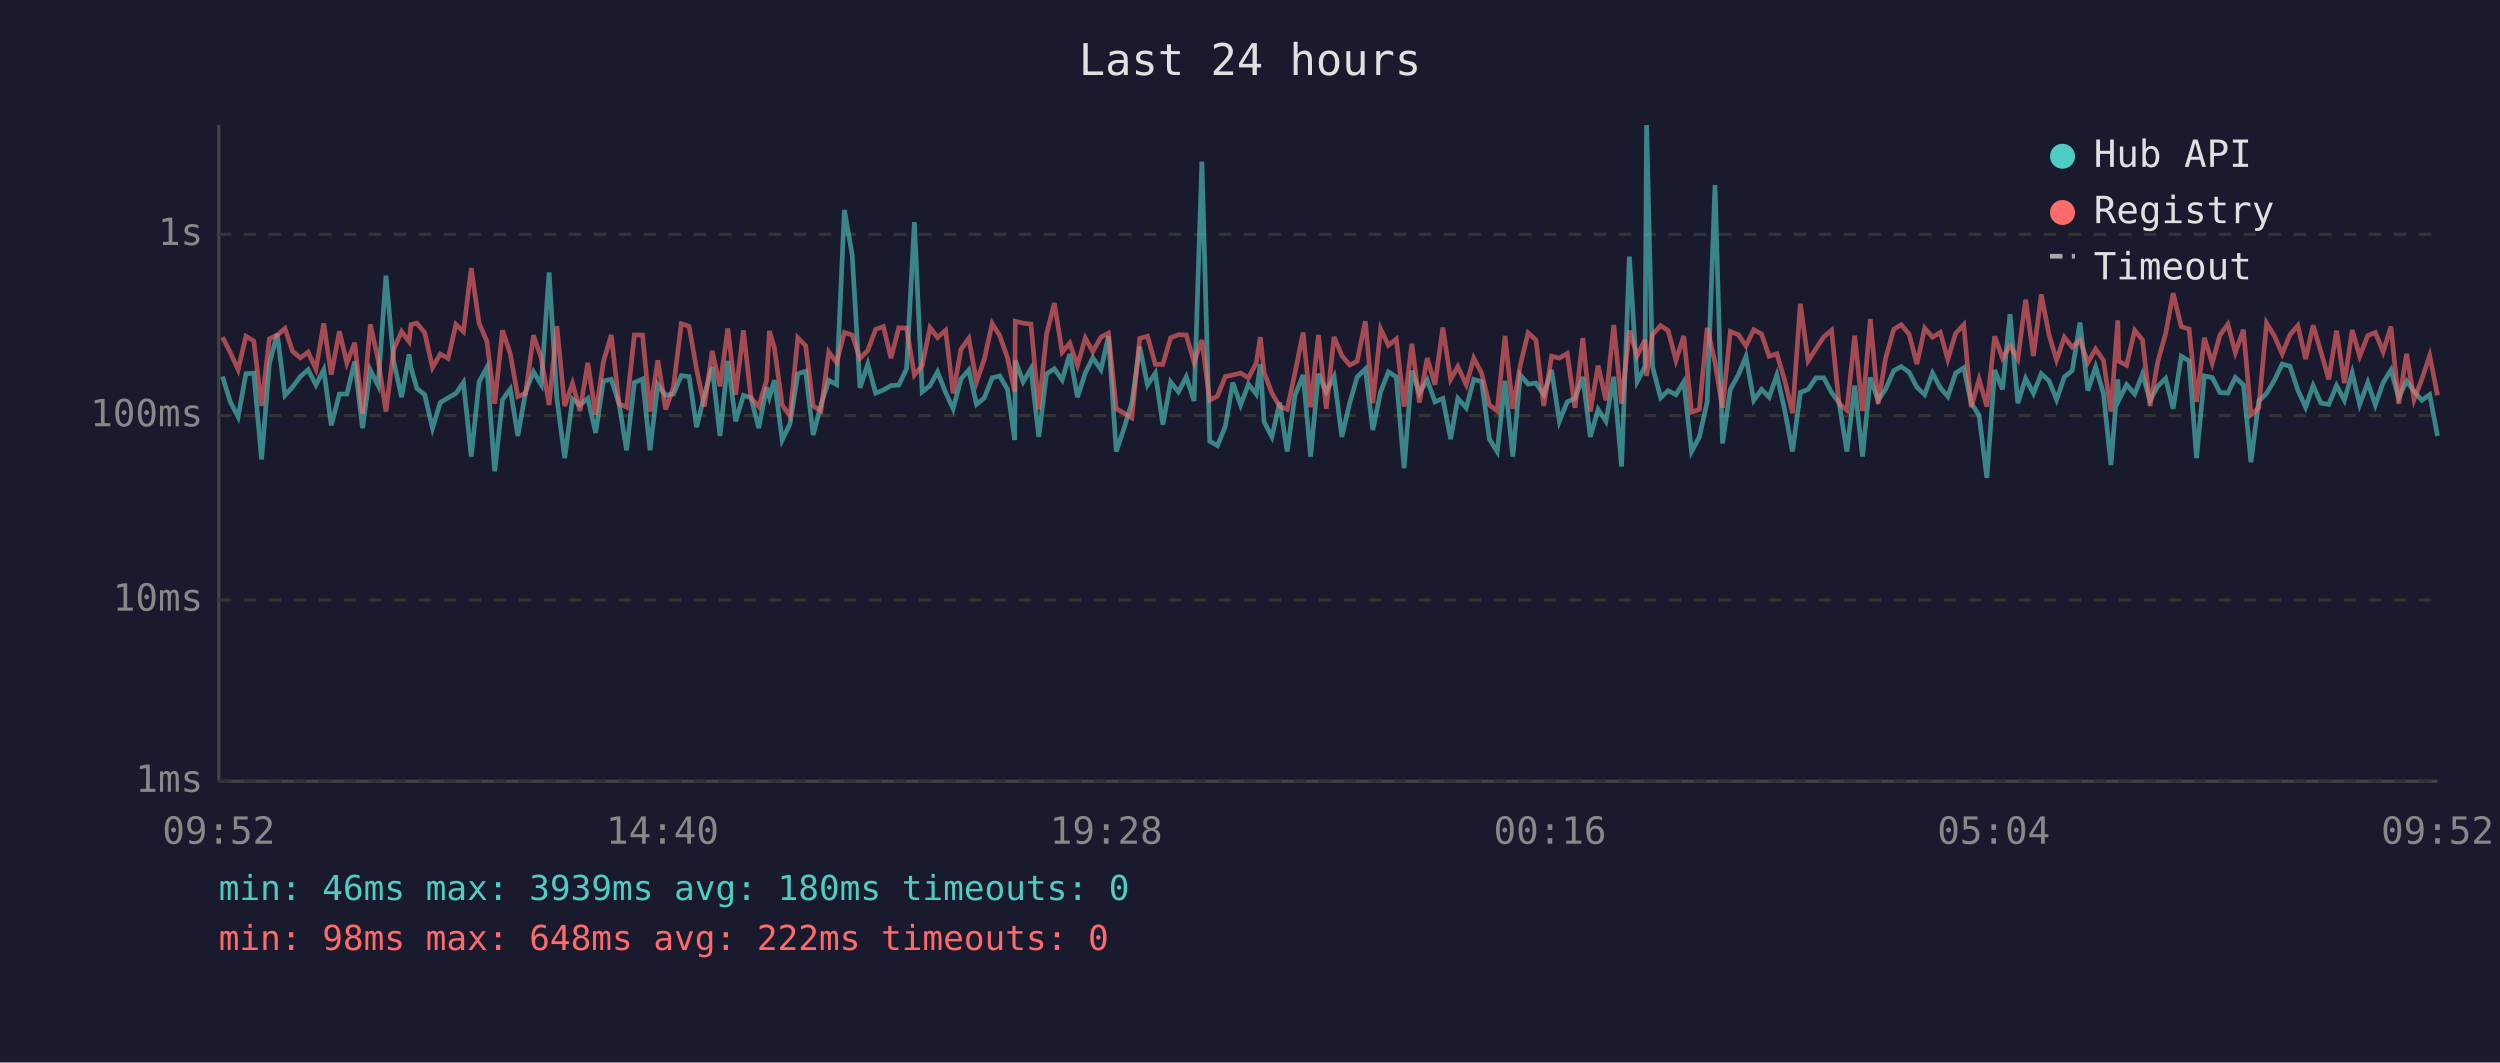
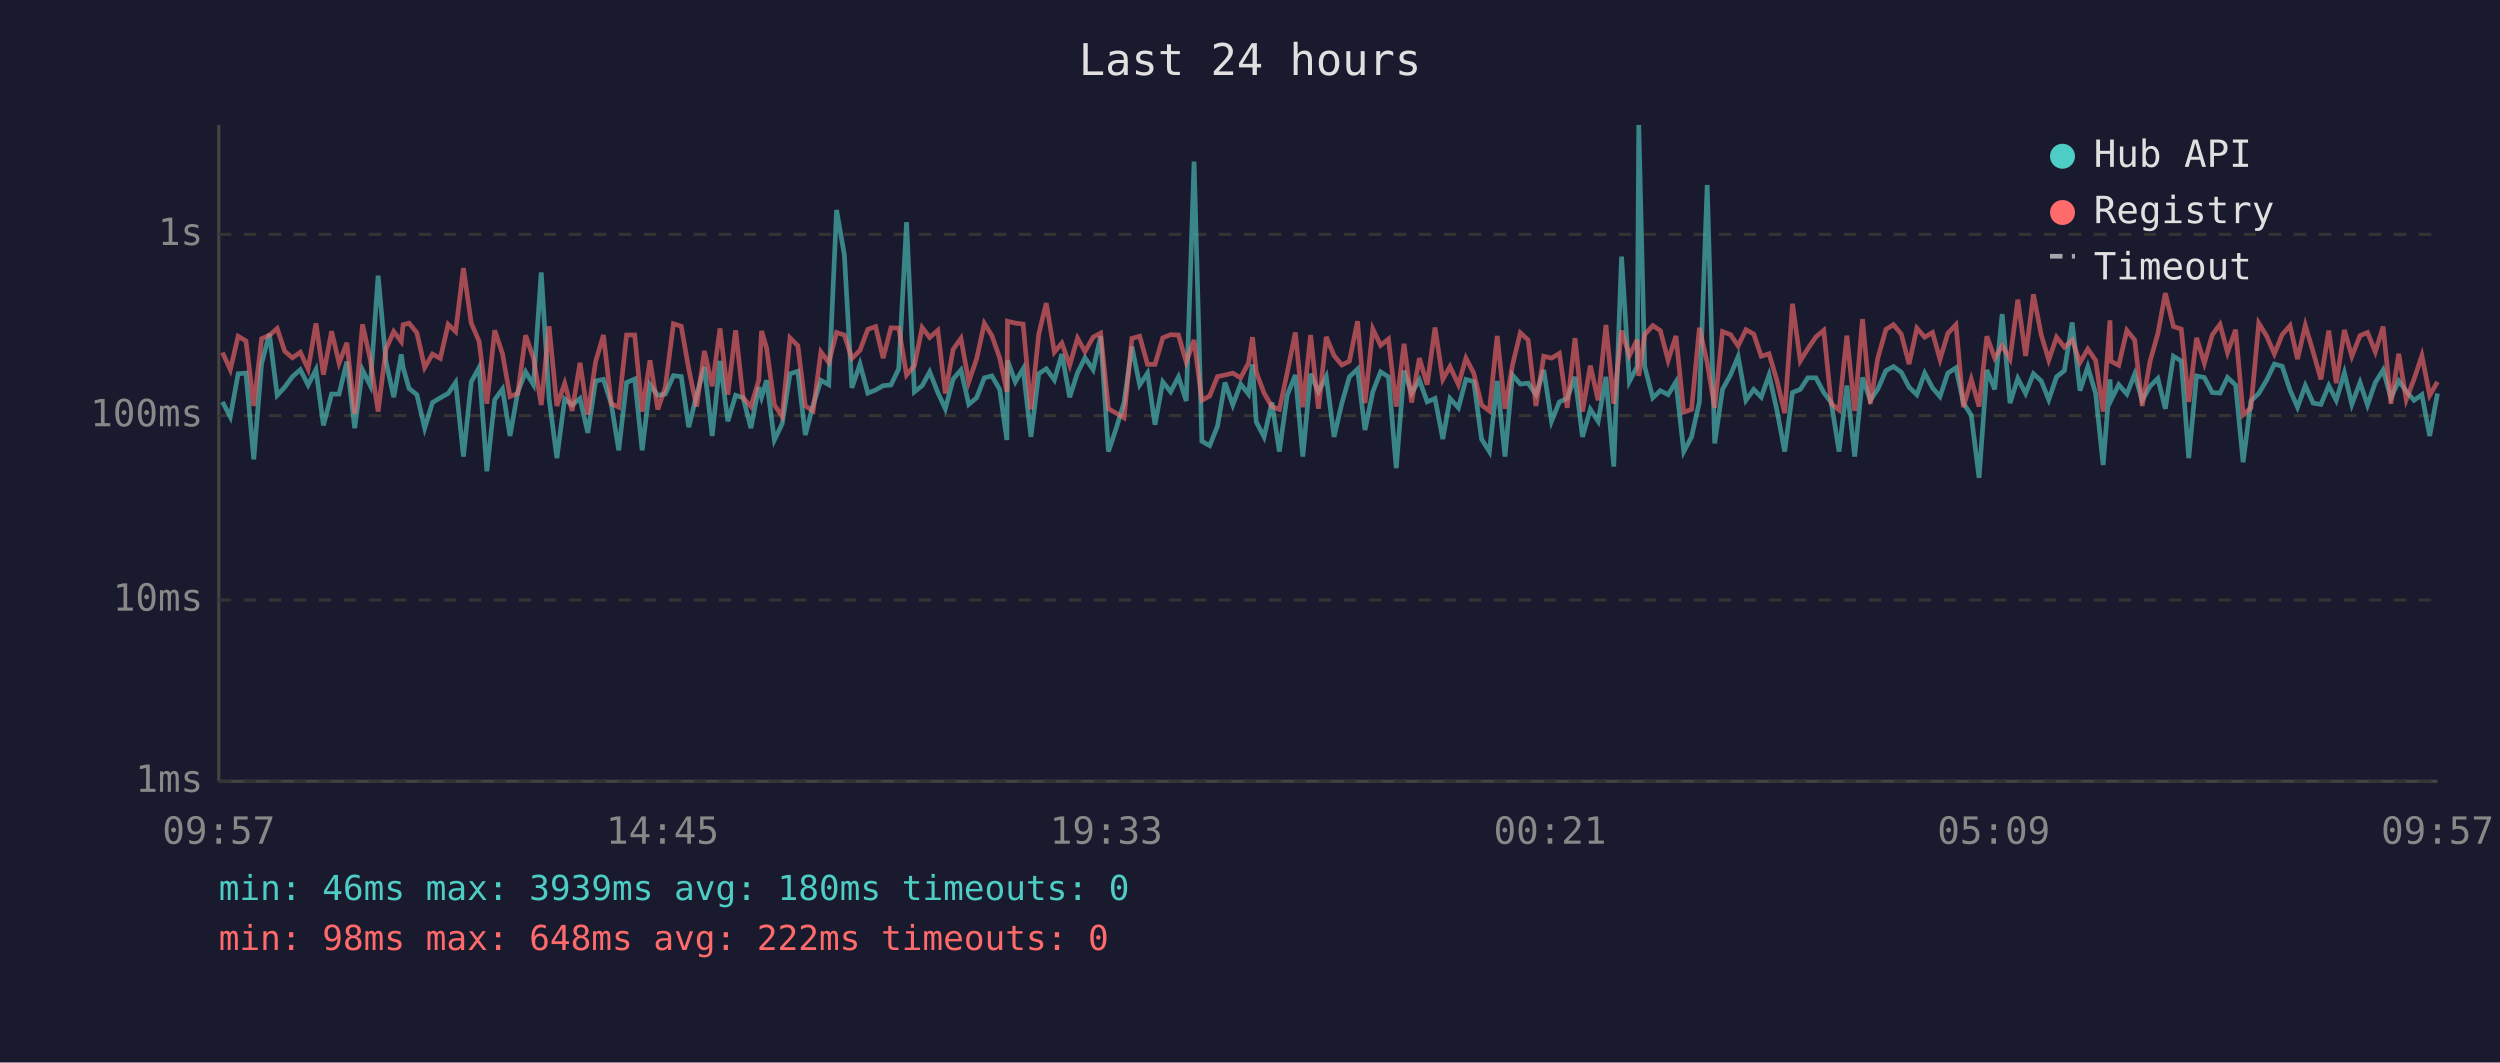
<svg xmlns="http://www.w3.org/2000/svg" viewBox="0 0 800 340" font-family="monospace" font-size="12">
  <rect width="800" height="340" fill="#1a1a2e" />
  <text x="400" y="24" fill="#e0e0e0" font-size="14" text-anchor="middle">Last 24 hours</text>
  <line x1="70" y1="40" x2="70" y2="250" stroke="#444" stroke-width="1" />
  <line x1="70" y1="250" x2="780" y2="250" stroke="#444" stroke-width="1" />
  <line x1="70" y1="250" x2="780" y2="250" stroke="#333" stroke-width="1" stroke-dasharray="4" />
  <text x="65" y="250" fill="#888" text-anchor="end" dominant-baseline="middle">1ms</text>
  <line x1="70" y1="192" x2="780" y2="192" stroke="#333" stroke-width="1" stroke-dasharray="4" />
  <text x="65" y="192" fill="#888" text-anchor="end" dominant-baseline="middle">10ms</text>
  <line x1="70" y1="133" x2="780" y2="133" stroke="#333" stroke-width="1" stroke-dasharray="4" />
  <text x="65" y="133" fill="#888" text-anchor="end" dominant-baseline="middle">100ms</text>
  <line x1="70" y1="75" x2="780" y2="75" stroke="#333" stroke-width="1" stroke-dasharray="4" />
  <text x="65" y="75" fill="#888" text-anchor="end" dominant-baseline="middle">1s</text>
-   <text x="70" y="270" fill="#888" text-anchor="middle">09:52</text>
-   <text x="212" y="270" fill="#888" text-anchor="middle">14:40</text>
-   <text x="354" y="270" fill="#888" text-anchor="middle">19:28</text>
-   <text x="496" y="270" fill="#888" text-anchor="middle">00:16</text>
-   <text x="638" y="270" fill="#888" text-anchor="middle">05:04</text>
-   <text x="780" y="270" fill="#888" text-anchor="middle">09:52</text>
-   <polyline points="71.2,120.5 73.7,128.6 76.2,133.4 78.7,119.6 81.2,119.4 83.7,147.0 86.2,116.4 88.7,106.8 91.2,126.5 93.6,123.9 96.1,120.5 98.6,118.3 101.1,123.2 103.6,118.3 106.0,136.1 108.6,126.1 111.0,126.1 113.5,115.7 116.0,137.0 118.5,118.4 121.0,123.4 123.5,88.2 126.0,115.7 128.5,127.1 130.9,113.4 131.5,117.6 133.4,124.3 135.9,126.3 138.4,137.0 140.9,128.8 143.4,127.3 145.9,125.9 148.3,122.4 150.8,146.1 153.3,122.2 155.8,117.6 158.3,150.8 160.8,127.9 163.3,124.5 165.7,139.5 168.2,125.4 170.7,119.0 173.2,123.1 175.7,87.2 178.2,127.5 180.7,146.6 183.2,127.7 185.6,129.6 188.1,127.5 190.6,138.5 193.1,121.9 195.6,121.4 198.1,129.2 200.5,144.1 203.0,122.4 205.6,121.3 208.0,144.1 210.5,123.1 213.0,126.5 215.5,126.1 218.0,120.2 220.5,120.5 222.9,136.7 225.4,126.5 227.9,117.4 230.4,139.5 232.9,115.5 235.4,134.8 237.9,126.5 240.3,127.3 242.8,137.0 245.3,123.9 246.2,127.1 247.8,121.7 250.3,140.8 252.8,135.6 255.3,119.6 257.8,118.8 260.2,139.2 262.7,129.6 265.2,121.7 267.7,123.1 270.2,67.2 272.7,81.6 275.2,124.1 277.7,116.5 280.2,125.8 282.7,124.8 285.1,123.4 287.6,123.2 290.1,118.0 292.6,71.1 295.1,125.4 297.6,123.4 300.0,119.0 302.6,125.6 305.0,130.8 307.5,121.3 310.0,118.4 312.5,129.4 315.0,127.3 317.5,120.9 319.9,120.3 322.4,124.6 324.7,140.8 324.9,115.3 327.4,122.2 329.9,118.0 332.4,139.8 334.9,119.6 337.4,118.0 339.9,121.6 342.3,113.3 344.8,127.1 347.3,119.3 349.7,114.5 352.3,118.3 354.7,107.6 357.2,144.5 359.7,137.0 362.2,128.8 364.7,110.9 367.2,123.2 369.7,119.4 372.1,135.9 374.6,122.2 377.1,125.4 379.6,120.6 382.1,128.3 384.6,51.7 387.1,141.2 389.6,142.6 392.1,136.4 394.5,122.4 397.0,129.6 399.5,122.9 402.0,126.1 403.3,116.6 404.5,135.0 407.0,139.8 409.5,128.8 411.9,144.5 414.4,126.5 417.0,120.0 419.4,146.1 421.9,119.6 424.4,125.4 426.9,120.5 429.4,139.8 431.9,129.0 434.3,120.6 436.9,118.1 439.3,137.6 441.8,125.4 444.3,119.0 446.8,120.6 449.3,149.8 451.8,118.6 454.2,125.8 456.7,121.6 459.2,128.6 461.7,127.5 464.2,140.5 466.5,127.5 469.2,130.5 471.6,121.4 474.1,122.1 476.6,140.5 479.1,144.5 481.6,121.9 484.1,146.1 486.5,120.0 489.0,122.9 491.5,122.6 494.0,126.3 496.5,118.4 499.0,134.8 501.5,128.6 504.0,127.5 506.5,120.6 508.9,139.8 511.4,131.0 513.9,134.8 516.4,120.6 518.9,149.3 521.4,82.1 523.9,122.1 526.4,117.3 526.9,40.0 528.8,117.3 531.4,127.3 533.8,125.0 536.3,126.3 538.8,122.2 541.3,144.5 543.8,139.8 546.3,128.6 548.8,59.2 551.2,141.9 553.7,124.6 556.3,119.9 558.7,114.1 561.2,128.1 563.7,124.6 566.1,127.1 568.6,120.0 571.1,131.2 573.6,144.5 576.1,125.6 578.6,124.6 581.1,120.9 583.6,120.9 586.1,125.6 588.5,128.8 591.0,144.5 593.5,123.4 596.0,146.1 598.5,120.8 601.0,128.1 603.4,124.5 606.0,118.6 608.4,117.3 610.9,119.1 613.4,123.9 615.9,126.3 618.4,119.4 620.9,124.1 623.3,126.9 625.8,119.4 628.4,117.7 630.8,129.0 633.3,132.9 635.8,152.9 638.3,118.4 640.8,124.6 643.2,100.5 645.7,129.0 648.2,121.1 650.7,125.9 653.2,119.6 655.7,121.9 658.1,127.9 660.6,120.6 663.1,118.6 665.6,103.2 668.1,125.0 670.6,117.4 673.1,125.9 675.5,148.8 677.7,121.4 678.0,128.1 680.5,123.1 683.1,126.1 685.6,119.7 688.0,128.1 690.5,123.6 693.0,121.1 695.4,130.8 698.0,114.0 700.5,115.5 702.9,146.6 705.4,120.3 707.9,120.8 710.4,125.6 712.9,125.8 715.3,120.8 717.9,123.2 720.3,147.9 722.8,128.3 725.3,125.9 727.8,121.7 730.3,116.5 732.8,117.2 735.3,124.8 737.8,130.3 740.2,123.4 742.7,129.0 745.2,129.4 747.7,123.4 750.2,128.1 752.7,119.3 755.1,129.4 757.7,122.4 760.1,129.6 762.6,122.4 765.1,118.4 767.6,127.3 770.1,121.9 772.5,125.2 775.0,128.1 777.5,126.3 780.0,139.5" fill="none" stroke="#4ecdc4" stroke-width="1.5" opacity="0.6" />
-   <polyline points="71.2,107.9 73.7,112.8 76.2,118.3 78.7,107.6 81.2,109.1 83.7,129.9 86.2,108.4 88.7,107.3 91.2,105.1 93.6,112.4 96.1,114.5 98.6,112.7 101.1,118.1 103.6,103.5 106.0,119.9 108.6,106.0 111.0,116.2 113.5,109.7 116.0,132.4 118.5,103.8 121.0,115.1 123.5,131.7 126.0,111.7 128.5,106.1 130.9,109.3 131.5,103.9 133.4,103.4 135.9,106.5 138.4,117.6 140.9,113.3 143.4,114.7 145.9,103.8 148.3,106.1 150.8,85.8 153.3,103.4 155.8,109.2 158.3,129.2 160.8,105.7 163.3,113.2 165.7,126.9 168.2,125.9 170.7,107.3 173.2,114.6 175.7,129.6 178.2,104.4 180.7,129.9 183.2,122.7 185.6,131.5 188.1,116.1 190.6,132.7 193.1,115.7 195.6,107.2 198.1,129.2 200.5,130.3 203.0,107.2 205.6,107.2 208.0,131.7 210.5,115.3 213.0,131.0 215.5,123.9 218.0,103.6 220.5,104.4 222.9,118.1 225.4,130.1 227.9,112.3 230.4,123.6 232.9,105.1 235.4,126.3 237.9,105.7 240.3,127.3 242.8,130.1 245.3,121.7 246.2,105.9 247.8,111.3 250.3,129.6 252.8,133.2 255.3,108.1 257.8,110.6 260.2,129.9 262.7,131.5 265.2,112.6 267.7,116.0 270.2,106.4 272.7,107.2 275.2,114.7 277.7,112.1 280.2,105.4 282.7,104.5 285.1,114.6 287.6,104.9 290.1,105.0 292.6,120.0 295.1,117.0 297.6,104.8 300.0,108.0 302.6,105.7 305.0,125.9 307.5,111.8 310.0,108.3 312.5,122.2 315.0,114.9 317.5,103.5 319.9,107.4 322.4,114.5 324.7,125.4 324.9,102.8 327.4,103.4 329.9,103.7 332.4,131.0 334.9,106.9 337.4,97.0 339.9,112.7 342.3,109.8 344.8,116.9 347.3,108.2 349.7,112.5 352.3,107.9 354.7,106.6 357.2,130.8 359.7,132.2 362.2,133.7 364.7,108.3 367.2,107.6 369.7,116.6 372.1,116.6 374.6,108.1 377.1,107.1 379.6,107.2 382.1,115.9 384.6,108.8 387.1,128.1 389.6,126.7 392.1,120.5 394.5,120.0 397.0,119.4 399.5,120.9 402.0,116.2 403.3,107.9 404.5,119.1 407.0,125.8 409.5,130.1 411.9,131.0 414.4,119.3 417.0,106.4 419.4,130.3 421.9,107.2 424.4,130.8 426.9,107.8 429.4,113.8 431.9,116.8 434.3,115.6 436.9,102.8 439.3,129.0 441.8,105.3 444.3,110.5 446.8,108.5 449.3,130.1 451.8,110.0 454.2,128.8 456.7,114.6 459.2,123.1 461.7,104.8 464.2,121.4 466.5,117.3 469.2,123.1 471.6,114.6 474.1,119.4 476.6,129.6 479.1,131.5 481.6,107.5 484.1,130.8 486.5,116.8 489.0,106.5 491.5,108.8 494.0,129.9 496.5,114.0 499.0,114.6 501.5,113.1 504.0,130.5 506.5,108.2 508.9,131.7 511.4,117.0 513.9,128.1 516.4,104.0 518.9,129.2 521.4,105.8 523.9,113.8 526.4,108.7 526.9,120.3 528.8,107.1 531.4,104.2 533.8,105.8 536.3,115.3 538.8,107.5 541.3,131.9 543.8,131.0 546.3,104.9 548.8,116.0 551.2,130.5 553.7,106.1 556.3,107.1 558.7,110.7 561.2,105.5 563.7,106.9 566.1,114.0 568.6,113.2 571.1,121.7 573.6,132.2 576.1,97.2 578.6,115.5 581.1,111.6 583.6,107.8 586.1,105.7 588.5,129.2 591.0,131.2 593.5,107.4 596.0,131.5 598.5,102.1 601.0,129.2 603.4,114.6 606.0,105.4 608.4,103.9 610.9,106.9 613.4,116.5 615.9,105.0 618.4,107.9 620.9,106.4 623.3,115.0 625.8,106.7 628.4,103.9 630.8,130.3 633.3,121.4 635.8,130.1 638.3,107.6 640.8,114.6 643.2,110.6 645.7,114.9 648.2,95.9 650.7,113.9 653.2,94.2 655.7,107.2 658.1,115.2 660.6,107.9 663.1,111.1 665.6,108.8 668.1,116.0 670.6,111.7 673.1,115.3 675.5,131.7 677.7,102.5 678.0,115.6 680.5,116.9 683.1,105.7 685.6,108.8 688.0,129.9 690.5,115.7 693.0,106.8 695.4,93.8 698.0,104.5 700.5,105.3 702.9,128.6 705.4,108.1 707.9,116.2 710.4,107.2 712.9,103.8 715.3,112.8 717.9,105.5 720.3,132.7 722.8,130.5 725.3,103.4 727.8,107.5 730.3,113.2 732.8,107.1 735.3,104.2 737.8,114.9 740.2,104.1 742.7,112.6 745.2,121.4 747.7,105.8 750.2,122.6 752.7,105.6 755.1,114.0 757.7,107.4 760.1,106.4 762.6,112.6 765.1,104.5 767.6,129.2 770.1,113.2 772.5,127.9 775.0,121.3 777.5,113.8 780.0,126.5" fill="none" stroke="#ff6b6b" stroke-width="1.5" opacity="0.6" />
+   <text x="70" y="270" fill="#888" text-anchor="middle">09:57</text>
+   <text x="212" y="270" fill="#888" text-anchor="middle">14:45</text>
+   <text x="354" y="270" fill="#888" text-anchor="middle">19:33</text>
+   <text x="496" y="270" fill="#888" text-anchor="middle">00:21</text>
+   <text x="638" y="270" fill="#888" text-anchor="middle">05:09</text>
+   <text x="780" y="270" fill="#888" text-anchor="middle">09:57</text>
+   <polyline points="71.2,128.6 73.7,133.4 76.2,119.6 78.7,119.4 81.2,147.0 83.7,116.4 86.2,106.8 88.7,126.5 91.1,123.9 93.6,120.5 96.1,118.3 98.6,123.2 101.1,118.3 103.5,136.1 106.1,126.1 108.5,126.1 111.0,115.7 113.5,137.0 116.0,118.4 118.5,123.4 121.0,88.2 123.5,115.7 126.0,127.1 128.4,113.4 129.0,117.6 130.9,124.3 133.4,126.3 135.9,137.0 138.4,128.8 140.9,127.3 143.4,125.9 145.8,122.4 148.3,146.1 150.8,122.2 153.3,117.6 155.8,150.8 158.3,127.9 160.8,124.5 163.2,139.5 165.7,125.4 168.2,119.0 170.7,123.1 173.2,87.2 175.7,127.5 178.2,146.6 180.7,127.7 183.1,129.6 185.6,127.5 188.1,138.5 190.6,121.9 193.1,121.4 195.6,129.2 198.0,144.1 200.5,122.4 203.1,121.3 205.5,144.1 208.0,123.1 210.5,126.5 212.9,126.1 215.5,120.2 218.0,120.5 220.4,136.7 222.9,126.5 225.4,117.4 227.9,139.5 230.4,115.5 232.9,134.8 235.4,126.5 237.8,127.3 240.3,137.0 242.8,123.9 243.7,127.1 245.3,121.7 247.8,140.8 250.3,135.6 252.8,119.6 255.3,118.8 257.7,139.2 260.2,129.6 262.7,121.7 265.2,123.1 267.7,67.2 270.2,81.6 272.6,124.1 275.2,116.5 277.7,125.8 280.2,124.8 282.6,123.4 285.1,123.2 287.6,118.0 290.1,71.1 292.6,125.4 295.1,123.4 297.5,119.0 300.1,125.6 302.5,130.8 305.0,121.3 307.5,118.4 310.0,129.4 312.5,127.3 315.0,120.9 317.4,120.3 319.9,124.6 322.2,140.8 322.4,115.3 324.9,122.2 327.4,118.0 329.9,139.8 332.4,119.6 334.8,118.0 337.4,121.6 339.8,113.3 342.3,127.1 344.8,119.3 347.2,114.5 349.8,118.3 352.2,107.6 354.7,144.5 357.2,137.0 359.7,128.8 362.2,110.9 364.7,123.2 367.2,119.4 369.6,135.9 372.1,122.2 374.6,125.4 377.1,120.6 379.6,128.3 382.1,51.7 384.6,141.2 387.1,142.6 389.6,136.4 392.0,122.4 394.5,129.6 397.0,122.9 399.5,126.1 400.8,116.6 402.0,135.0 404.5,139.8 407.0,128.8 409.4,144.5 411.9,126.5 414.5,120.0 416.9,146.1 419.4,119.6 421.9,125.4 424.4,120.5 426.9,139.8 429.4,129.0 431.8,120.6 434.4,118.1 436.8,137.6 439.3,125.4 441.8,119.0 444.3,120.6 446.8,149.8 449.3,118.6 451.7,125.8 454.2,121.6 456.7,128.6 459.2,127.5 461.7,140.5 464.0,127.5 466.7,130.5 469.1,121.4 471.6,122.1 474.1,140.5 476.6,144.5 479.1,121.9 481.6,146.1 484.0,120.0 486.5,122.9 489.0,122.6 491.5,126.3 494.0,118.4 496.5,134.8 499.0,128.6 501.5,127.5 504.0,120.6 506.4,139.8 508.9,131.0 511.4,134.8 513.9,120.6 516.4,149.3 518.9,82.1 521.4,122.1 523.9,117.3 524.4,40.0 526.3,117.3 528.9,127.3 531.3,125.0 533.8,126.3 536.3,122.2 538.8,144.5 541.3,139.8 543.8,128.6 546.3,59.2 548.7,141.9 551.2,124.6 553.8,119.9 556.2,114.1 558.7,128.1 561.2,124.6 563.6,127.1 566.1,120.0 568.6,131.2 571.1,144.5 573.6,125.6 576.1,124.6 578.5,120.9 581.1,120.9 583.6,125.6 586.0,128.8 588.5,144.5 591.0,123.4 593.5,146.1 596.0,120.8 598.5,128.1 600.9,124.5 603.5,118.6 605.9,117.3 608.4,119.1 610.9,123.9 613.4,126.3 615.9,119.4 618.4,124.1 620.8,126.9 623.3,119.4 625.9,117.7 628.3,129.0 630.8,132.9 633.3,152.9 635.8,118.4 638.3,124.6 640.7,100.5 643.2,129.0 645.7,121.1 648.2,125.9 650.7,119.6 653.2,121.9 655.6,127.9 658.1,120.6 660.6,118.6 663.1,103.2 665.6,125.0 668.1,117.4 670.6,125.9 673.0,148.8 675.2,121.4 675.5,128.1 678.0,123.1 680.6,126.1 683.1,119.7 685.5,128.1 688.0,123.6 690.5,121.1 692.9,130.8 695.5,114.0 698.0,115.5 700.4,146.6 702.9,120.3 705.4,120.8 707.9,125.6 710.4,125.8 712.8,120.8 715.4,123.2 717.8,147.9 720.3,128.3 722.8,125.9 725.3,121.7 727.8,116.5 730.3,117.2 732.8,124.8 735.2,130.3 737.7,123.4 740.2,129.0 742.7,129.4 745.2,123.4 747.6,128.1 750.2,119.3 752.6,129.4 755.2,122.4 757.6,129.6 760.1,122.4 762.6,118.4 765.1,127.3 767.6,121.9 770.0,125.2 772.5,128.1 775.0,126.3 777.5,139.5 780.0,125.9" fill="none" stroke="#4ecdc4" stroke-width="1.5" opacity="0.6" />
+   <polyline points="71.2,112.8 73.7,118.3 76.2,107.6 78.7,109.1 81.2,129.9 83.7,108.4 86.2,107.3 88.7,105.1 91.1,112.4 93.6,114.5 96.1,112.7 98.6,118.1 101.1,103.5 103.5,119.9 106.1,106.0 108.5,116.2 111.0,109.7 113.5,132.4 116.0,103.8 118.5,115.1 121.0,131.7 123.5,111.7 126.0,106.1 128.4,109.3 129.0,103.9 130.9,103.4 133.4,106.5 135.9,117.6 138.4,113.3 140.9,114.7 143.4,103.8 145.8,106.1 148.3,85.8 150.8,103.4 153.3,109.2 155.8,129.2 158.3,105.7 160.8,113.2 163.2,126.9 165.7,125.9 168.2,107.3 170.7,114.6 173.2,129.6 175.7,104.4 178.2,129.9 180.7,122.7 183.1,131.5 185.6,116.1 188.1,132.7 190.6,115.7 193.1,107.2 195.6,129.2 198.0,130.3 200.5,107.2 203.1,107.2 205.5,131.7 208.0,115.3 210.5,131.0 212.9,123.9 215.5,103.6 218.0,104.4 220.4,118.1 222.9,130.1 225.4,112.3 227.9,123.6 230.4,105.1 232.9,126.3 235.4,105.7 237.8,127.3 240.3,130.1 242.8,121.7 243.7,105.9 245.3,111.3 247.8,129.6 250.3,133.2 252.8,108.1 255.3,110.6 257.7,129.9 260.2,131.5 262.7,112.6 265.2,116.0 267.7,106.4 270.2,107.2 272.6,114.7 275.2,112.1 277.7,105.4 280.2,104.5 282.6,114.6 285.1,104.9 287.6,105.0 290.1,120.0 292.6,117.0 295.1,104.8 297.5,108.0 300.1,105.7 302.5,125.9 305.0,111.8 307.5,108.3 310.0,122.2 312.5,114.9 315.0,103.5 317.4,107.4 319.9,114.5 322.2,125.4 322.4,102.8 324.9,103.4 327.4,103.7 329.9,131.0 332.4,106.9 334.8,97.0 337.4,112.7 339.8,109.8 342.3,116.9 344.8,108.2 347.2,112.5 349.8,107.9 352.2,106.6 354.7,130.8 357.2,132.2 359.7,133.7 362.2,108.3 364.7,107.6 367.2,116.6 369.6,116.6 372.1,108.1 374.6,107.1 377.1,107.2 379.6,115.9 382.1,108.8 384.6,128.1 387.1,126.7 389.6,120.5 392.0,120.0 394.5,119.4 397.0,120.9 399.5,116.2 400.8,107.9 402.0,119.1 404.5,125.8 407.0,130.1 409.4,131.0 411.9,119.3 414.5,106.4 416.9,130.3 419.4,107.2 421.9,130.8 424.4,107.8 426.9,113.8 429.4,116.8 431.8,115.6 434.4,102.8 436.8,129.0 439.3,105.3 441.8,110.5 444.3,108.5 446.8,130.1 449.3,110.0 451.7,128.8 454.2,114.6 456.7,123.1 459.2,104.8 461.7,121.4 464.0,117.3 466.7,123.1 469.1,114.6 471.6,119.4 474.1,129.6 476.6,131.5 479.1,107.5 481.6,130.8 484.0,116.8 486.5,106.5 489.0,108.8 491.5,129.9 494.0,114.0 496.5,114.6 499.0,113.1 501.5,130.5 504.0,108.2 506.4,131.7 508.9,117.0 511.4,128.1 513.9,104.0 516.4,129.2 518.9,105.8 521.4,113.8 523.9,108.7 524.4,120.3 526.3,107.1 528.9,104.2 531.3,105.8 533.8,115.3 536.3,107.5 538.8,131.9 541.3,131.0 543.8,104.9 546.3,116.0 548.7,130.5 551.2,106.1 553.8,107.1 556.2,110.7 558.7,105.5 561.2,106.9 563.6,114.0 566.1,113.2 568.6,121.7 571.1,132.2 573.6,97.2 576.1,115.5 578.5,111.6 581.1,107.8 583.6,105.7 586.0,129.2 588.5,131.2 591.0,107.4 593.5,131.5 596.0,102.1 598.5,129.2 600.9,114.6 603.5,105.4 605.9,103.9 608.4,106.9 610.9,116.5 613.4,105.0 615.9,107.9 618.4,106.4 620.8,115.0 623.3,106.7 625.9,103.9 628.3,130.3 630.8,121.4 633.3,130.1 635.8,107.6 638.3,114.6 640.7,110.6 643.2,114.9 645.7,95.9 648.2,113.9 650.7,94.2 653.2,107.2 655.6,115.2 658.1,107.9 660.6,111.1 663.1,108.8 665.6,116.0 668.1,111.7 670.6,115.3 673.0,131.7 675.2,102.5 675.5,115.6 678.0,116.9 680.6,105.7 683.1,108.8 685.5,129.9 688.0,115.7 690.5,106.8 692.9,93.8 695.5,104.5 698.0,105.3 700.4,128.6 702.9,108.1 705.4,116.2 707.9,107.2 710.4,103.8 712.8,112.8 715.4,105.5 717.8,132.7 720.3,130.5 722.8,103.4 725.3,107.5 727.8,113.2 730.3,107.1 732.8,104.2 735.2,114.9 737.7,104.1 740.2,112.6 742.7,121.4 745.2,105.8 747.6,122.6 750.2,105.6 752.6,114.0 755.2,107.4 757.6,106.4 760.1,112.6 762.6,104.5 765.1,129.2 767.6,113.2 770.0,127.9 772.5,121.3 775.0,113.8 777.5,126.5 780.0,122.2" fill="none" stroke="#ff6b6b" stroke-width="1.5" opacity="0.6" />
  <circle cx="660" cy="50" r="4" fill="#4ecdc4" />
  <text x="670" y="50" fill="#e0e0e0" dominant-baseline="middle">Hub API</text>
  <circle cx="660" cy="68" r="4" fill="#ff6b6b" />
  <text x="670" y="68" fill="#e0e0e0" dominant-baseline="middle">Registry</text>
  <line x1="656" y1="82" x2="664" y2="82" stroke="#e0e0e0" stroke-width="1.5" stroke-dasharray="4,3" opacity="0.7" />
  <text x="670" y="86" fill="#e0e0e0" dominant-baseline="middle">Timeout</text>
  <text x="70" y="288" fill="#4ecdc4" font-size="11">min: 46ms  max: 3939ms  avg: 180ms  timeouts: 0</text>
  <text x="70" y="304" fill="#ff6b6b" font-size="11">min: 98ms  max: 648ms  avg: 222ms  timeouts: 0</text>
</svg>
